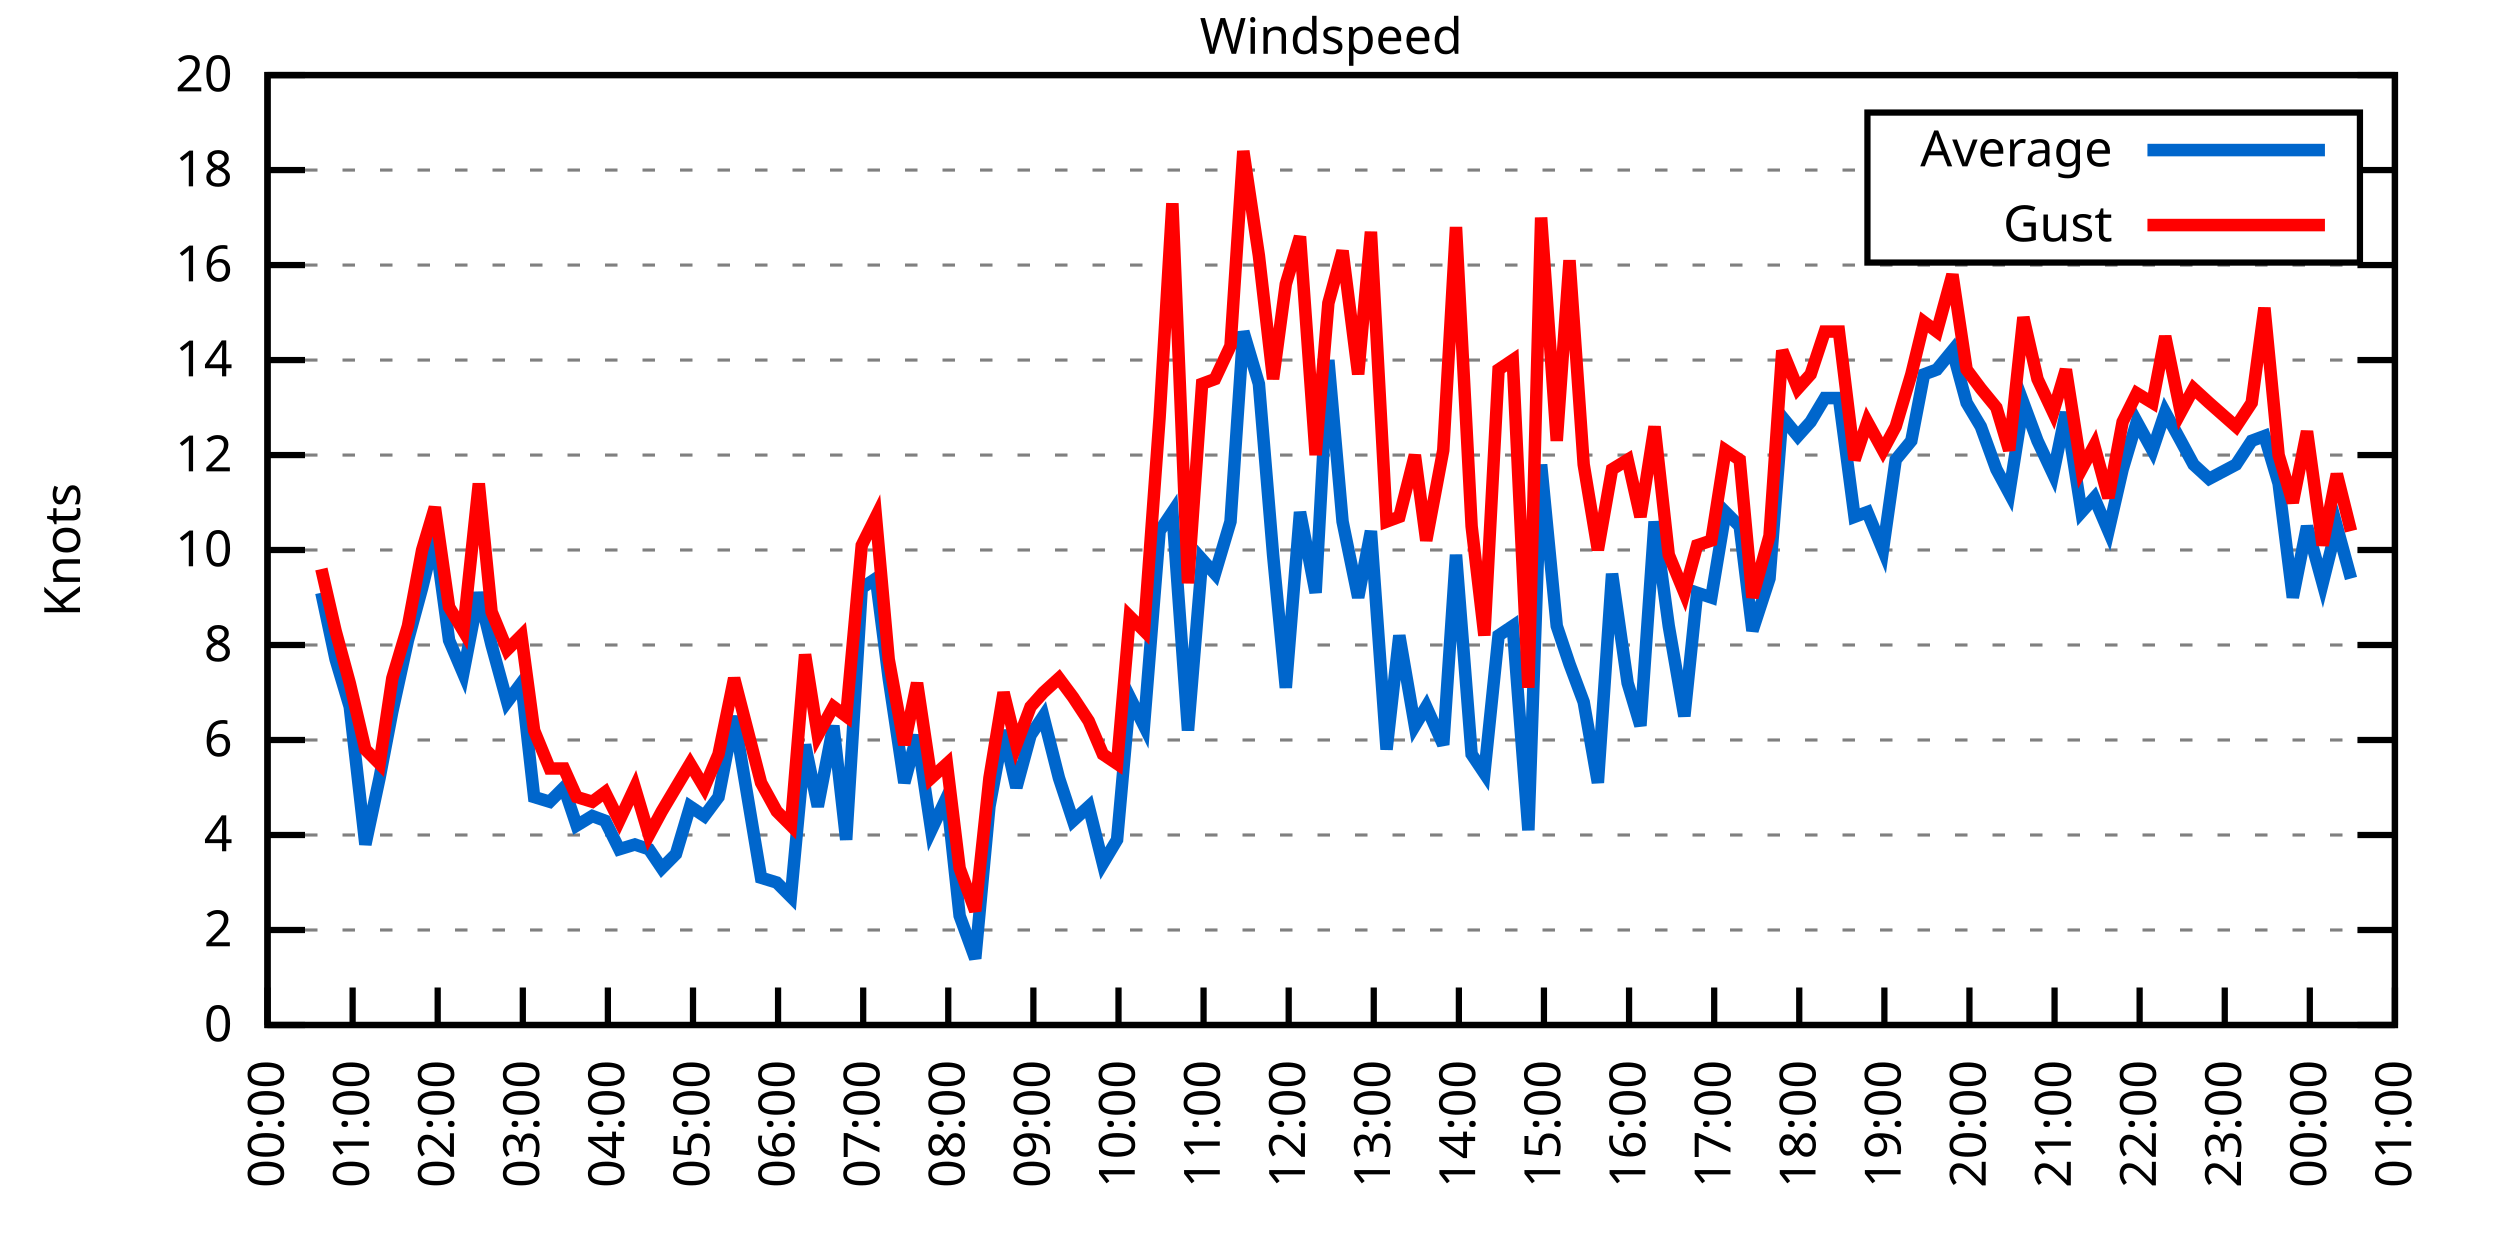
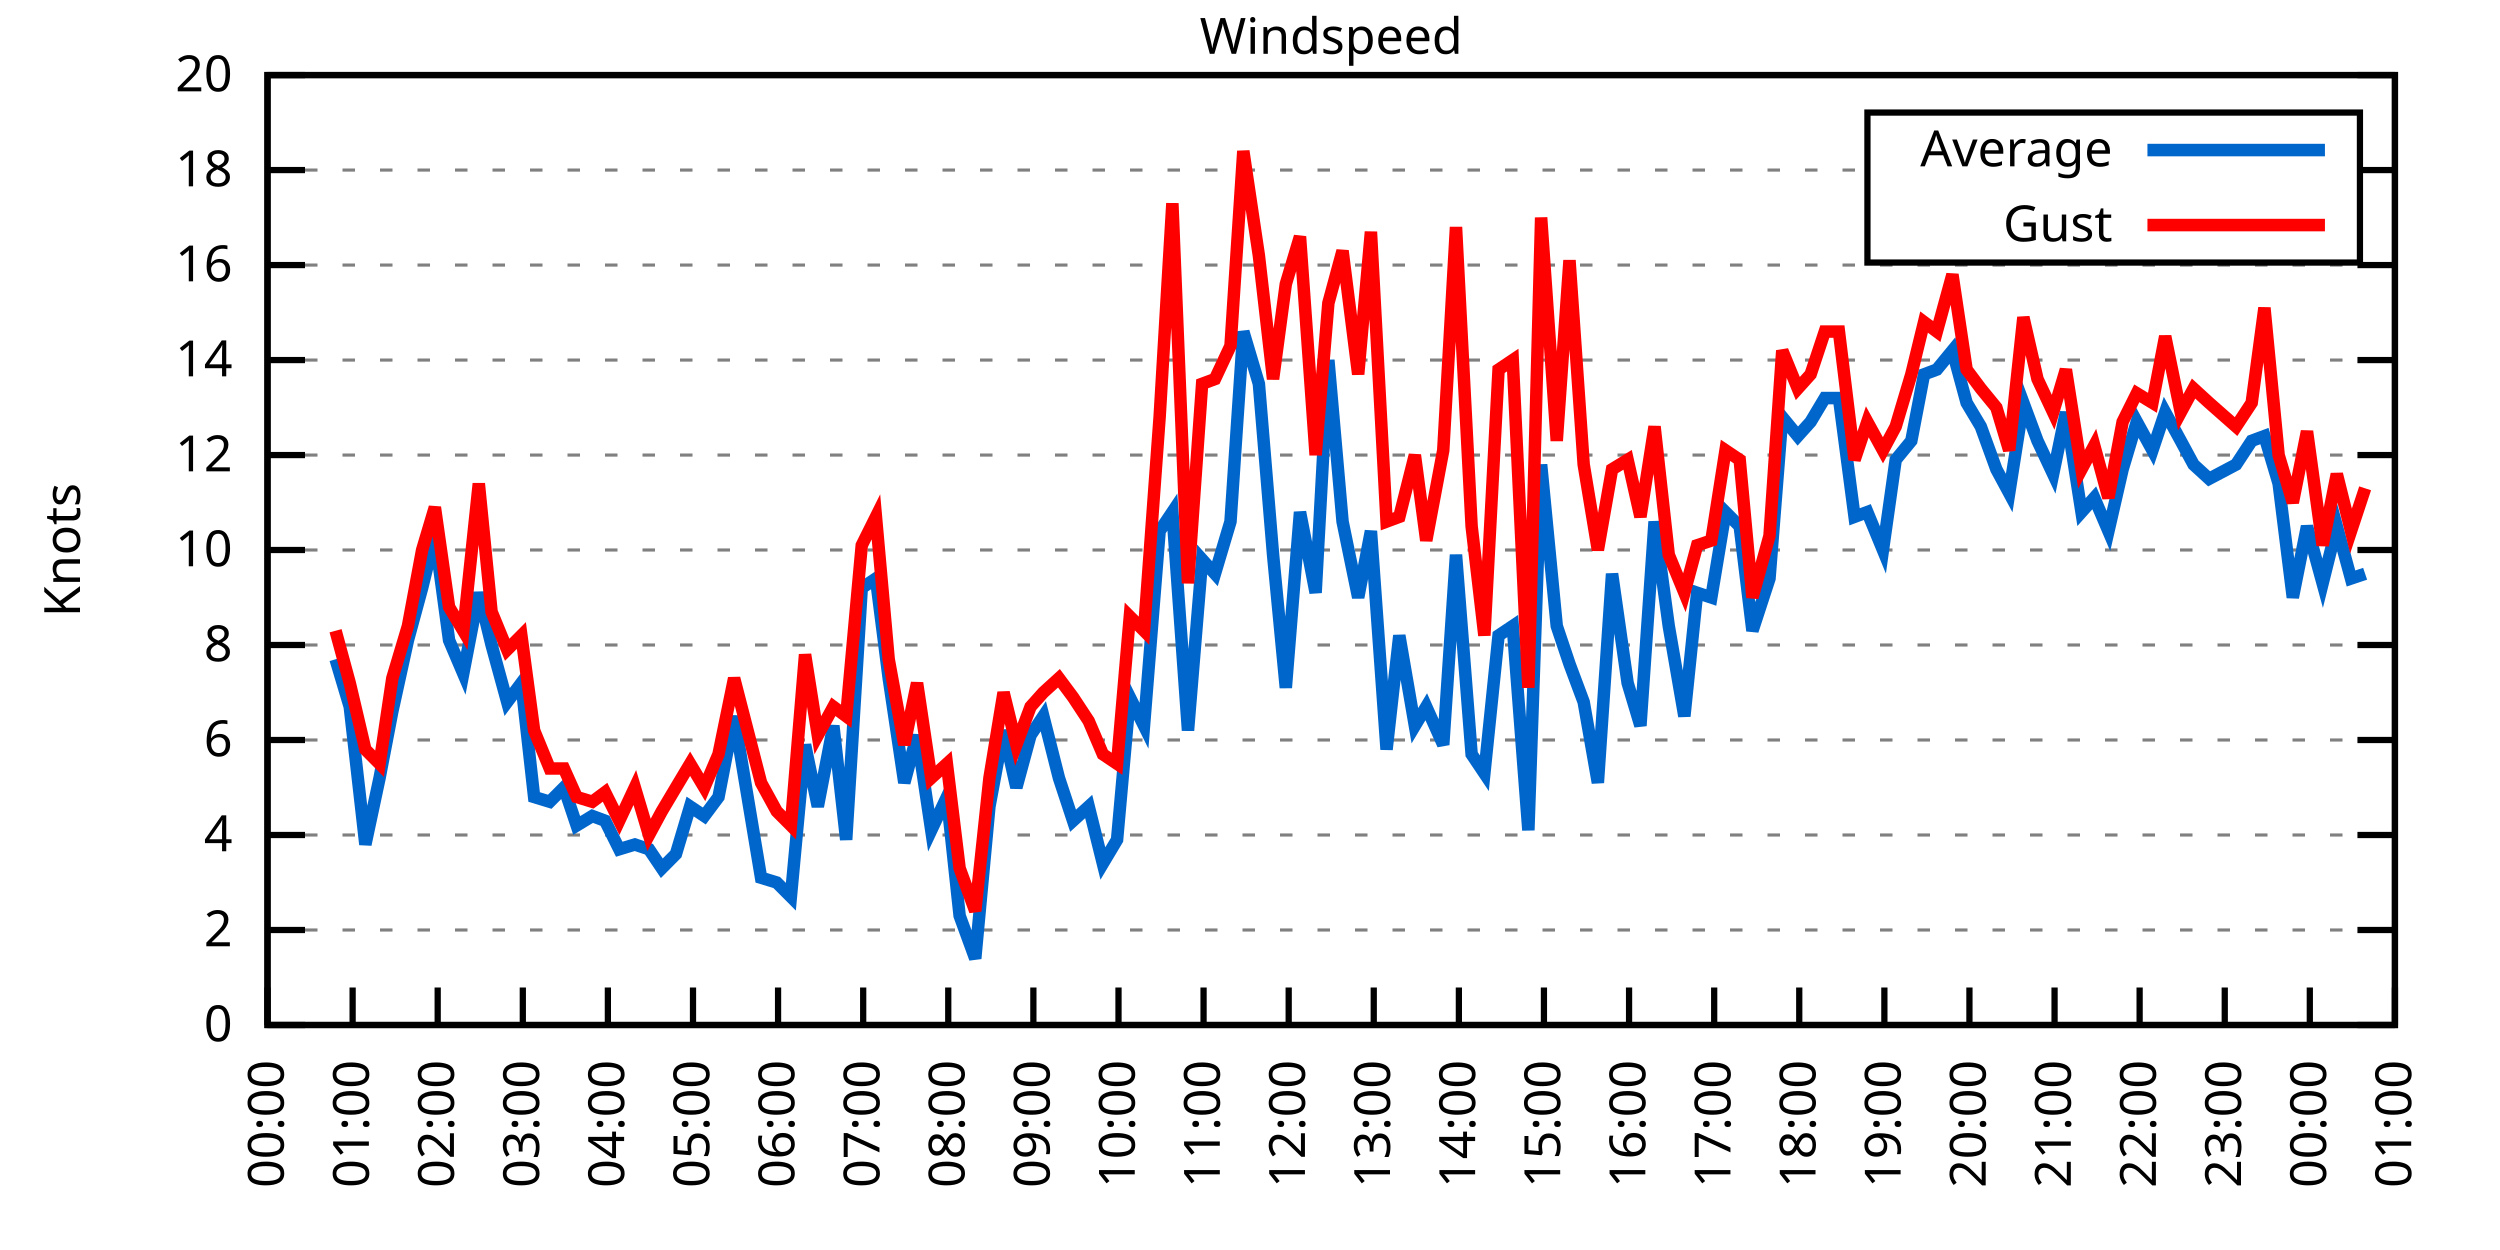
<svg xmlns="http://www.w3.org/2000/svg" xmlns:xlink="http://www.w3.org/1999/xlink" width="400" height="200" viewBox="0 0 400 200">
  <g id="gnuplot_canvas">
    <rect x="0" y="0" width="400" height="200" fill="none" />
    <defs>
      <circle id="gpDot" r="0.5" stroke-width="0.5" stroke="currentColor" />
      <path id="gpPt0" stroke-width="0.333" stroke="currentColor" d="M-1,0 h2 M0,-1 v2" />
      <path id="gpPt1" stroke-width="0.333" stroke="currentColor" d="M-1,-1 L1,1 M1,-1 L-1,1" />
      <path id="gpPt2" stroke-width="0.333" stroke="currentColor" d="M-1,0 L1,0 M0,-1 L0,1 M-1,-1 L1,1 M-1,1 L1,-1" />
      <rect id="gpPt3" stroke-width="0.333" stroke="currentColor" x="-1" y="-1" width="2" height="2" />
      <rect id="gpPt4" stroke-width="0.333" stroke="currentColor" fill="currentColor" x="-1" y="-1" width="2" height="2" />
      <circle id="gpPt5" stroke-width="0.333" stroke="currentColor" cx="0" cy="0" r="1" />
      <use xlink:href="#gpPt5" id="gpPt6" fill="currentColor" stroke="none" />
      <path id="gpPt7" stroke-width="0.333" stroke="currentColor" d="M0,-1.33 L-1.33,0.67 L1.33,0.67 z" />
      <use xlink:href="#gpPt7" id="gpPt8" fill="currentColor" stroke="none" />
      <use xlink:href="#gpPt7" id="gpPt9" stroke="currentColor" transform="rotate(180)" />
      <use xlink:href="#gpPt9" id="gpPt10" fill="currentColor" stroke="none" />
      <use xlink:href="#gpPt3" id="gpPt11" stroke="currentColor" transform="rotate(45)" />
      <use xlink:href="#gpPt11" id="gpPt12" fill="currentColor" stroke="none" />
      <path id="gpPt13" stroke-width="0.333" stroke="currentColor" d="M0,1.330 L1.265,0.411 L0.782,-1.067 L-0.782,-1.076 L-1.265,0.411 z" />
      <use xlink:href="#gpPt13" id="gpPt14" fill="currentColor" stroke="none" />
      <filter id="textbox" filterUnits="objectBoundingBox" x="0" y="0" height="1" width="1">
        <feFlood flood-color="white" flood-opacity="1" result="bgnd" />
        <feComposite in="SourceGraphic" in2="bgnd" operator="atop" />
      </filter>
      <filter id="greybox" filterUnits="objectBoundingBox" x="0" y="0" height="1" width="1">
        <feFlood flood-color="lightgrey" flood-opacity="1" result="grey" />
        <feComposite in="SourceGraphic" in2="grey" operator="atop" />
      </filter>
    </defs>
    <g fill="none" color="white" stroke="currentColor" stroke-width="1.00" stroke-linecap="butt" stroke-linejoin="miter">
</g>
    <g fill="none" color="black" stroke="currentColor" stroke-width="1.00" stroke-linecap="butt" stroke-linejoin="miter">
      <g stroke="none" shape-rendering="crispEdges">
        <polygon fill="rgb(255, 255, 255)" points="42.80,164.00 383.18,164.00 383.18,12.02 42.80,12.02 " />
      </g>
    </g>
    <g fill="none" color="black" stroke="currentColor" stroke-width="1.00" stroke-linecap="butt" stroke-linejoin="miter">
</g>
    <g fill="none" color="black" stroke="black" stroke-width="0.50" stroke-linecap="butt" stroke-linejoin="miter">
</g>
    <g fill="none" color="gray" stroke="currentColor" stroke-width="0.50" stroke-linecap="butt" stroke-linejoin="miter">
      <path stroke="gray" stroke-dasharray="2,4" class="gridline" d="M42.80,164.00 L383.19,164.00  " />
    </g>
    <g fill="none" color="gray" stroke="gray" stroke-width="1.00" stroke-linecap="butt" stroke-linejoin="miter">
</g>
    <g fill="none" color="black" stroke="currentColor" stroke-width="1.00" stroke-linecap="butt" stroke-linejoin="miter">
      <path stroke="black" d="M42.80,164.00 L48.80,164.00 M383.19,164.00 L377.19,164.00  " />
      <g transform="translate(37.20,166.60)" stroke="none" fill="black" font-family="Sans" font-size="8.00" text-anchor="end">
        <text>
          <tspan font-family="Sans"> 0</tspan>
        </text>
      </g>
    </g>
    <g fill="none" color="black" stroke="currentColor" stroke-width="1.00" stroke-linecap="butt" stroke-linejoin="miter">
</g>
    <g fill="none" color="black" stroke="black" stroke-width="0.50" stroke-linecap="butt" stroke-linejoin="miter">
</g>
    <g fill="none" color="gray" stroke="currentColor" stroke-width="0.50" stroke-linecap="butt" stroke-linejoin="miter">
      <path stroke="gray" stroke-dasharray="2,4" class="gridline" d="M42.80,148.80 L383.19,148.80  " />
    </g>
    <g fill="none" color="gray" stroke="gray" stroke-width="1.00" stroke-linecap="butt" stroke-linejoin="miter">
</g>
    <g fill="none" color="black" stroke="currentColor" stroke-width="1.00" stroke-linecap="butt" stroke-linejoin="miter">
      <path stroke="black" d="M42.80,148.80 L48.80,148.80 M383.19,148.80 L377.19,148.80  " />
      <g transform="translate(37.20,151.40)" stroke="none" fill="black" font-family="Sans" font-size="8.00" text-anchor="end">
        <text>
          <tspan font-family="Sans"> 2</tspan>
        </text>
      </g>
    </g>
    <g fill="none" color="black" stroke="currentColor" stroke-width="1.00" stroke-linecap="butt" stroke-linejoin="miter">
</g>
    <g fill="none" color="black" stroke="black" stroke-width="0.50" stroke-linecap="butt" stroke-linejoin="miter">
</g>
    <g fill="none" color="gray" stroke="currentColor" stroke-width="0.50" stroke-linecap="butt" stroke-linejoin="miter">
      <path stroke="gray" stroke-dasharray="2,4" class="gridline" d="M42.80,133.60 L383.19,133.60  " />
    </g>
    <g fill="none" color="gray" stroke="gray" stroke-width="1.00" stroke-linecap="butt" stroke-linejoin="miter">
</g>
    <g fill="none" color="black" stroke="currentColor" stroke-width="1.00" stroke-linecap="butt" stroke-linejoin="miter">
      <path stroke="black" d="M42.80,133.60 L48.80,133.60 M383.19,133.60 L377.19,133.60  " />
      <g transform="translate(37.20,136.20)" stroke="none" fill="black" font-family="Sans" font-size="8.00" text-anchor="end">
        <text>
          <tspan font-family="Sans"> 4</tspan>
        </text>
      </g>
    </g>
    <g fill="none" color="black" stroke="currentColor" stroke-width="1.00" stroke-linecap="butt" stroke-linejoin="miter">
</g>
    <g fill="none" color="black" stroke="black" stroke-width="0.50" stroke-linecap="butt" stroke-linejoin="miter">
</g>
    <g fill="none" color="gray" stroke="currentColor" stroke-width="0.50" stroke-linecap="butt" stroke-linejoin="miter">
      <path stroke="gray" stroke-dasharray="2,4" class="gridline" d="M42.80,118.40 L383.19,118.40  " />
    </g>
    <g fill="none" color="gray" stroke="gray" stroke-width="1.00" stroke-linecap="butt" stroke-linejoin="miter">
</g>
    <g fill="none" color="black" stroke="currentColor" stroke-width="1.00" stroke-linecap="butt" stroke-linejoin="miter">
      <path stroke="black" d="M42.80,118.40 L48.80,118.40 M383.19,118.40 L377.19,118.40  " />
      <g transform="translate(37.20,121.00)" stroke="none" fill="black" font-family="Sans" font-size="8.00" text-anchor="end">
        <text>
          <tspan font-family="Sans"> 6</tspan>
        </text>
      </g>
    </g>
    <g fill="none" color="black" stroke="currentColor" stroke-width="1.00" stroke-linecap="butt" stroke-linejoin="miter">
</g>
    <g fill="none" color="black" stroke="black" stroke-width="0.50" stroke-linecap="butt" stroke-linejoin="miter">
</g>
    <g fill="none" color="gray" stroke="currentColor" stroke-width="0.50" stroke-linecap="butt" stroke-linejoin="miter">
      <path stroke="gray" stroke-dasharray="2,4" class="gridline" d="M42.80,103.20 L383.19,103.20  " />
    </g>
    <g fill="none" color="gray" stroke="gray" stroke-width="1.00" stroke-linecap="butt" stroke-linejoin="miter">
</g>
    <g fill="none" color="black" stroke="currentColor" stroke-width="1.00" stroke-linecap="butt" stroke-linejoin="miter">
      <path stroke="black" d="M42.80,103.20 L48.80,103.20 M383.19,103.20 L377.19,103.20  " />
      <g transform="translate(37.20,105.80)" stroke="none" fill="black" font-family="Sans" font-size="8.00" text-anchor="end">
        <text>
          <tspan font-family="Sans"> 8</tspan>
        </text>
      </g>
    </g>
    <g fill="none" color="black" stroke="currentColor" stroke-width="1.00" stroke-linecap="butt" stroke-linejoin="miter">
</g>
    <g fill="none" color="black" stroke="black" stroke-width="0.50" stroke-linecap="butt" stroke-linejoin="miter">
</g>
    <g fill="none" color="gray" stroke="currentColor" stroke-width="0.50" stroke-linecap="butt" stroke-linejoin="miter">
      <path stroke="gray" stroke-dasharray="2,4" class="gridline" d="M42.80,88.00 L383.19,88.00  " />
    </g>
    <g fill="none" color="gray" stroke="gray" stroke-width="1.00" stroke-linecap="butt" stroke-linejoin="miter">
</g>
    <g fill="none" color="black" stroke="currentColor" stroke-width="1.00" stroke-linecap="butt" stroke-linejoin="miter">
      <path stroke="black" d="M42.80,88.00 L48.80,88.00 M383.19,88.00 L377.19,88.00  " />
      <g transform="translate(37.20,90.60)" stroke="none" fill="black" font-family="Sans" font-size="8.00" text-anchor="end">
        <text>
          <tspan font-family="Sans"> 10</tspan>
        </text>
      </g>
    </g>
    <g fill="none" color="black" stroke="currentColor" stroke-width="1.00" stroke-linecap="butt" stroke-linejoin="miter">
</g>
    <g fill="none" color="black" stroke="black" stroke-width="0.50" stroke-linecap="butt" stroke-linejoin="miter">
</g>
    <g fill="none" color="gray" stroke="currentColor" stroke-width="0.50" stroke-linecap="butt" stroke-linejoin="miter">
      <path stroke="gray" stroke-dasharray="2,4" class="gridline" d="M42.80,72.81 L383.19,72.81  " />
    </g>
    <g fill="none" color="gray" stroke="gray" stroke-width="1.00" stroke-linecap="butt" stroke-linejoin="miter">
</g>
    <g fill="none" color="black" stroke="currentColor" stroke-width="1.00" stroke-linecap="butt" stroke-linejoin="miter">
      <path stroke="black" d="M42.80,72.81 L48.80,72.81 M383.19,72.81 L377.19,72.81  " />
      <g transform="translate(37.20,75.41)" stroke="none" fill="black" font-family="Sans" font-size="8.00" text-anchor="end">
        <text>
          <tspan font-family="Sans"> 12</tspan>
        </text>
      </g>
    </g>
    <g fill="none" color="black" stroke="currentColor" stroke-width="1.00" stroke-linecap="butt" stroke-linejoin="miter">
</g>
    <g fill="none" color="black" stroke="black" stroke-width="0.50" stroke-linecap="butt" stroke-linejoin="miter">
</g>
    <g fill="none" color="gray" stroke="currentColor" stroke-width="0.50" stroke-linecap="butt" stroke-linejoin="miter">
      <path stroke="gray" stroke-dasharray="2,4" class="gridline" d="M42.80,57.61 L383.19,57.61  " />
    </g>
    <g fill="none" color="gray" stroke="gray" stroke-width="1.00" stroke-linecap="butt" stroke-linejoin="miter">
</g>
    <g fill="none" color="black" stroke="currentColor" stroke-width="1.00" stroke-linecap="butt" stroke-linejoin="miter">
      <path stroke="black" d="M42.80,57.61 L48.80,57.61 M383.19,57.61 L377.19,57.61  " />
      <g transform="translate(37.20,60.21)" stroke="none" fill="black" font-family="Sans" font-size="8.00" text-anchor="end">
        <text>
          <tspan font-family="Sans"> 14</tspan>
        </text>
      </g>
    </g>
    <g fill="none" color="black" stroke="currentColor" stroke-width="1.00" stroke-linecap="butt" stroke-linejoin="miter">
</g>
    <g fill="none" color="black" stroke="black" stroke-width="0.50" stroke-linecap="butt" stroke-linejoin="miter">
</g>
    <g fill="none" color="gray" stroke="currentColor" stroke-width="0.50" stroke-linecap="butt" stroke-linejoin="miter">
      <path stroke="gray" stroke-dasharray="2,4" class="gridline" d="M42.80,42.41 L383.19,42.41  " />
    </g>
    <g fill="none" color="gray" stroke="gray" stroke-width="1.00" stroke-linecap="butt" stroke-linejoin="miter">
</g>
    <g fill="none" color="black" stroke="currentColor" stroke-width="1.00" stroke-linecap="butt" stroke-linejoin="miter">
      <path stroke="black" d="M42.80,42.41 L48.80,42.41 M383.19,42.41 L377.19,42.41  " />
      <g transform="translate(37.20,45.01)" stroke="none" fill="black" font-family="Sans" font-size="8.00" text-anchor="end">
        <text>
          <tspan font-family="Sans"> 16</tspan>
        </text>
      </g>
    </g>
    <g fill="none" color="black" stroke="currentColor" stroke-width="1.00" stroke-linecap="butt" stroke-linejoin="miter">
</g>
    <g fill="none" color="black" stroke="black" stroke-width="0.50" stroke-linecap="butt" stroke-linejoin="miter">
</g>
    <g fill="none" color="gray" stroke="currentColor" stroke-width="0.50" stroke-linecap="butt" stroke-linejoin="miter">
      <path stroke="gray" stroke-dasharray="2,4" class="gridline" d="M42.80,27.21 L298.79,27.21 M377.59,27.21 L383.19,27.21  " />
    </g>
    <g fill="none" color="gray" stroke="gray" stroke-width="1.00" stroke-linecap="butt" stroke-linejoin="miter">
</g>
    <g fill="none" color="black" stroke="currentColor" stroke-width="1.00" stroke-linecap="butt" stroke-linejoin="miter">
      <path stroke="black" d="M42.80,27.21 L48.80,27.21 M383.19,27.21 L377.19,27.21  " />
      <g transform="translate(37.20,29.81)" stroke="none" fill="black" font-family="Sans" font-size="8.00" text-anchor="end">
        <text>
          <tspan font-family="Sans"> 18</tspan>
        </text>
      </g>
    </g>
    <g fill="none" color="black" stroke="currentColor" stroke-width="1.00" stroke-linecap="butt" stroke-linejoin="miter">
</g>
    <g fill="none" color="black" stroke="black" stroke-width="0.50" stroke-linecap="butt" stroke-linejoin="miter">
</g>
    <g fill="none" color="gray" stroke="currentColor" stroke-width="0.50" stroke-linecap="butt" stroke-linejoin="miter">
      <path stroke="gray" stroke-dasharray="2,4" class="gridline" d="M42.80,12.01 L383.19,12.01  " />
    </g>
    <g fill="none" color="gray" stroke="gray" stroke-width="1.00" stroke-linecap="butt" stroke-linejoin="miter">
</g>
    <g fill="none" color="black" stroke="currentColor" stroke-width="1.00" stroke-linecap="butt" stroke-linejoin="miter">
      <path stroke="black" d="M42.80,12.01 L48.80,12.01 M383.19,12.01 L377.19,12.01  " />
      <g transform="translate(37.20,14.61)" stroke="none" fill="black" font-family="Sans" font-size="8.00" text-anchor="end">
        <text>
          <tspan font-family="Sans"> 20</tspan>
        </text>
      </g>
    </g>
    <g fill="none" color="black" stroke="currentColor" stroke-width="1.00" stroke-linecap="butt" stroke-linejoin="miter">
      <path stroke="black" d="M42.80,164.00 L42.80,158.00  " />
      <g transform="translate(45.40,169.60) rotate(270.00)" stroke="none" fill="black" font-family="Sans" font-size="8.00" text-anchor="end">
        <text>
          <tspan font-family="Sans">00:00</tspan>
        </text>
      </g>
    </g>
    <g fill="none" color="black" stroke="currentColor" stroke-width="1.00" stroke-linecap="butt" stroke-linejoin="miter">
      <path stroke="black" d="M56.42,164.00 L56.42,158.00  " />
      <g transform="translate(59.02,169.60) rotate(270.00)" stroke="none" fill="black" font-family="Sans" font-size="8.00" text-anchor="end">
        <text>
          <tspan font-family="Sans">01:00</tspan>
        </text>
      </g>
    </g>
    <g fill="none" color="black" stroke="currentColor" stroke-width="1.00" stroke-linecap="butt" stroke-linejoin="miter">
      <path stroke="black" d="M70.03,164.00 L70.03,158.00  " />
      <g transform="translate(72.63,169.60) rotate(270.00)" stroke="none" fill="black" font-family="Sans" font-size="8.00" text-anchor="end">
        <text>
          <tspan font-family="Sans">02:00</tspan>
        </text>
      </g>
    </g>
    <g fill="none" color="black" stroke="currentColor" stroke-width="1.00" stroke-linecap="butt" stroke-linejoin="miter">
      <path stroke="black" d="M83.65,164.00 L83.65,158.00  " />
      <g transform="translate(86.25,169.60) rotate(270.00)" stroke="none" fill="black" font-family="Sans" font-size="8.00" text-anchor="end">
        <text>
          <tspan font-family="Sans">03:00</tspan>
        </text>
      </g>
    </g>
    <g fill="none" color="black" stroke="currentColor" stroke-width="1.00" stroke-linecap="butt" stroke-linejoin="miter">
      <path stroke="black" d="M97.26,164.00 L97.26,158.00  " />
      <g transform="translate(99.86,169.60) rotate(270.00)" stroke="none" fill="black" font-family="Sans" font-size="8.00" text-anchor="end">
        <text>
          <tspan font-family="Sans">04:00</tspan>
        </text>
      </g>
    </g>
    <g fill="none" color="black" stroke="currentColor" stroke-width="1.00" stroke-linecap="butt" stroke-linejoin="miter">
      <path stroke="black" d="M110.88,164.00 L110.88,158.00  " />
      <g transform="translate(113.48,169.60) rotate(270.00)" stroke="none" fill="black" font-family="Sans" font-size="8.00" text-anchor="end">
        <text>
          <tspan font-family="Sans">05:00</tspan>
        </text>
      </g>
    </g>
    <g fill="none" color="black" stroke="currentColor" stroke-width="1.00" stroke-linecap="butt" stroke-linejoin="miter">
      <path stroke="black" d="M124.49,164.00 L124.49,158.00  " />
      <g transform="translate(127.09,169.60) rotate(270.00)" stroke="none" fill="black" font-family="Sans" font-size="8.00" text-anchor="end">
        <text>
          <tspan font-family="Sans">06:00</tspan>
        </text>
      </g>
    </g>
    <g fill="none" color="black" stroke="currentColor" stroke-width="1.00" stroke-linecap="butt" stroke-linejoin="miter">
      <path stroke="black" d="M138.11,164.00 L138.11,158.00  " />
      <g transform="translate(140.71,169.60) rotate(270.00)" stroke="none" fill="black" font-family="Sans" font-size="8.00" text-anchor="end">
        <text>
          <tspan font-family="Sans">07:00</tspan>
        </text>
      </g>
    </g>
    <g fill="none" color="black" stroke="currentColor" stroke-width="1.00" stroke-linecap="butt" stroke-linejoin="miter">
      <path stroke="black" d="M151.72,164.00 L151.72,158.00  " />
      <g transform="translate(154.32,169.60) rotate(270.00)" stroke="none" fill="black" font-family="Sans" font-size="8.00" text-anchor="end">
        <text>
          <tspan font-family="Sans">08:00</tspan>
        </text>
      </g>
    </g>
    <g fill="none" color="black" stroke="currentColor" stroke-width="1.00" stroke-linecap="butt" stroke-linejoin="miter">
      <path stroke="black" d="M165.34,164.00 L165.34,158.00  " />
      <g transform="translate(167.94,169.60) rotate(270.00)" stroke="none" fill="black" font-family="Sans" font-size="8.00" text-anchor="end">
        <text>
          <tspan font-family="Sans">09:00</tspan>
        </text>
      </g>
    </g>
    <g fill="none" color="black" stroke="currentColor" stroke-width="1.00" stroke-linecap="butt" stroke-linejoin="miter">
      <path stroke="black" d="M178.96,164.00 L178.96,158.00  " />
      <g transform="translate(181.56,169.60) rotate(270.00)" stroke="none" fill="black" font-family="Sans" font-size="8.00" text-anchor="end">
        <text>
          <tspan font-family="Sans">10:00</tspan>
        </text>
      </g>
    </g>
    <g fill="none" color="black" stroke="currentColor" stroke-width="1.00" stroke-linecap="butt" stroke-linejoin="miter">
      <path stroke="black" d="M192.57,164.00 L192.57,158.00  " />
      <g transform="translate(195.17,169.60) rotate(270.00)" stroke="none" fill="black" font-family="Sans" font-size="8.00" text-anchor="end">
        <text>
          <tspan font-family="Sans">11:00</tspan>
        </text>
      </g>
    </g>
    <g fill="none" color="black" stroke="currentColor" stroke-width="1.00" stroke-linecap="butt" stroke-linejoin="miter">
      <path stroke="black" d="M206.19,164.00 L206.19,158.00  " />
      <g transform="translate(208.79,169.60) rotate(270.00)" stroke="none" fill="black" font-family="Sans" font-size="8.00" text-anchor="end">
        <text>
          <tspan font-family="Sans">12:00</tspan>
        </text>
      </g>
    </g>
    <g fill="none" color="black" stroke="currentColor" stroke-width="1.00" stroke-linecap="butt" stroke-linejoin="miter">
      <path stroke="black" d="M219.80,164.00 L219.80,158.00  " />
      <g transform="translate(222.40,169.60) rotate(270.00)" stroke="none" fill="black" font-family="Sans" font-size="8.00" text-anchor="end">
        <text>
          <tspan font-family="Sans">13:00</tspan>
        </text>
      </g>
    </g>
    <g fill="none" color="black" stroke="currentColor" stroke-width="1.00" stroke-linecap="butt" stroke-linejoin="miter">
      <path stroke="black" d="M233.42,164.00 L233.42,158.00  " />
      <g transform="translate(236.02,169.60) rotate(270.00)" stroke="none" fill="black" font-family="Sans" font-size="8.00" text-anchor="end">
        <text>
          <tspan font-family="Sans">14:00</tspan>
        </text>
      </g>
    </g>
    <g fill="none" color="black" stroke="currentColor" stroke-width="1.00" stroke-linecap="butt" stroke-linejoin="miter">
      <path stroke="black" d="M247.03,164.00 L247.03,158.00  " />
      <g transform="translate(249.63,169.60) rotate(270.00)" stroke="none" fill="black" font-family="Sans" font-size="8.00" text-anchor="end">
        <text>
          <tspan font-family="Sans">15:00</tspan>
        </text>
      </g>
    </g>
    <g fill="none" color="black" stroke="currentColor" stroke-width="1.00" stroke-linecap="butt" stroke-linejoin="miter">
      <path stroke="black" d="M260.65,164.00 L260.65,158.00  " />
      <g transform="translate(263.25,169.60) rotate(270.00)" stroke="none" fill="black" font-family="Sans" font-size="8.00" text-anchor="end">
        <text>
          <tspan font-family="Sans">16:00</tspan>
        </text>
      </g>
    </g>
    <g fill="none" color="black" stroke="currentColor" stroke-width="1.00" stroke-linecap="butt" stroke-linejoin="miter">
      <path stroke="black" d="M274.27,164.00 L274.27,158.00  " />
      <g transform="translate(276.87,169.60) rotate(270.00)" stroke="none" fill="black" font-family="Sans" font-size="8.00" text-anchor="end">
        <text>
          <tspan font-family="Sans">17:00</tspan>
        </text>
      </g>
    </g>
    <g fill="none" color="black" stroke="currentColor" stroke-width="1.00" stroke-linecap="butt" stroke-linejoin="miter">
      <path stroke="black" d="M287.88,164.00 L287.88,158.00  " />
      <g transform="translate(290.48,169.60) rotate(270.00)" stroke="none" fill="black" font-family="Sans" font-size="8.00" text-anchor="end">
        <text>
          <tspan font-family="Sans">18:00</tspan>
        </text>
      </g>
    </g>
    <g fill="none" color="black" stroke="currentColor" stroke-width="1.00" stroke-linecap="butt" stroke-linejoin="miter">
      <path stroke="black" d="M301.50,164.00 L301.50,158.00  " />
      <g transform="translate(304.10,169.60) rotate(270.00)" stroke="none" fill="black" font-family="Sans" font-size="8.00" text-anchor="end">
        <text>
          <tspan font-family="Sans">19:00</tspan>
        </text>
      </g>
    </g>
    <g fill="none" color="black" stroke="currentColor" stroke-width="1.00" stroke-linecap="butt" stroke-linejoin="miter">
      <path stroke="black" d="M315.11,164.00 L315.11,158.00  " />
      <g transform="translate(317.71,169.60) rotate(270.00)" stroke="none" fill="black" font-family="Sans" font-size="8.00" text-anchor="end">
        <text>
          <tspan font-family="Sans">20:00</tspan>
        </text>
      </g>
    </g>
    <g fill="none" color="black" stroke="currentColor" stroke-width="1.00" stroke-linecap="butt" stroke-linejoin="miter">
      <path stroke="black" d="M328.73,164.00 L328.73,158.00  " />
      <g transform="translate(331.33,169.60) rotate(270.00)" stroke="none" fill="black" font-family="Sans" font-size="8.00" text-anchor="end">
        <text>
          <tspan font-family="Sans">21:00</tspan>
        </text>
      </g>
    </g>
    <g fill="none" color="black" stroke="currentColor" stroke-width="1.00" stroke-linecap="butt" stroke-linejoin="miter">
      <path stroke="black" d="M342.34,164.00 L342.34,158.00  " />
      <g transform="translate(344.94,169.60) rotate(270.00)" stroke="none" fill="black" font-family="Sans" font-size="8.00" text-anchor="end">
        <text>
          <tspan font-family="Sans">22:00</tspan>
        </text>
      </g>
    </g>
    <g fill="none" color="black" stroke="currentColor" stroke-width="1.00" stroke-linecap="butt" stroke-linejoin="miter">
      <path stroke="black" d="M355.96,164.00 L355.96,158.00  " />
      <g transform="translate(358.56,169.60) rotate(270.00)" stroke="none" fill="black" font-family="Sans" font-size="8.00" text-anchor="end">
        <text>
          <tspan font-family="Sans">23:00</tspan>
        </text>
      </g>
    </g>
    <g fill="none" color="black" stroke="currentColor" stroke-width="1.00" stroke-linecap="butt" stroke-linejoin="miter">
      <path stroke="black" d="M369.57,164.00 L369.57,158.00  " />
      <g transform="translate(372.17,169.60) rotate(270.00)" stroke="none" fill="black" font-family="Sans" font-size="8.00" text-anchor="end">
        <text>
          <tspan font-family="Sans">00:00</tspan>
        </text>
      </g>
    </g>
    <g fill="none" color="black" stroke="currentColor" stroke-width="1.00" stroke-linecap="butt" stroke-linejoin="miter">
      <path stroke="black" d="M383.19,164.00 L383.19,158.00  " />
      <g transform="translate(385.79,169.60) rotate(270.00)" stroke="none" fill="black" font-family="Sans" font-size="8.00" text-anchor="end">
        <text>
          <tspan font-family="Sans">01:00</tspan>
        </text>
      </g>
    </g>
    <g fill="none" color="black" stroke="currentColor" stroke-width="1.00" stroke-linecap="butt" stroke-linejoin="miter">
</g>
    <g fill="none" color="black" stroke="currentColor" stroke-width="1.00" stroke-linecap="butt" stroke-linejoin="miter">
      <path stroke="black" d="M42.80,12.01 L42.80,164.00 L383.19,164.00 L383.19,12.01 L42.80,12.01 Z  " />
    </g>
    <g fill="none" color="black" stroke="currentColor" stroke-width="1.00" stroke-linecap="butt" stroke-linejoin="miter">
</g>
    <g fill="none" color="black" stroke="currentColor" stroke-width="1.00" stroke-linecap="butt" stroke-linejoin="miter">
      <path stroke="black" d="M298.79,42.01 L298.79,18.01 L377.59,18.01 L377.59,42.01 L298.79,42.01 Z  " />
    </g>
    <g id="Windspeed_plot_1">
      <g fill="none" color="white" stroke="black" stroke-width="2.00" stroke-linecap="butt" stroke-linejoin="miter">
</g>
      <g fill="none" color="black" stroke="currentColor" stroke-width="2.00" stroke-linecap="butt" stroke-linejoin="miter">
        <g transform="translate(337.99,26.61)" stroke="none" fill="black" font-family="Sans" font-size="8.00" text-anchor="end">
          <text>
            <tspan font-family="Sans">Average</tspan>
          </text>
        </g>
      </g>
      <g fill="none" color="black" stroke="currentColor" stroke-width="2.00" stroke-linecap="butt" stroke-linejoin="miter">
-         <path stroke="rgb(  0, 102, 204)" d="M343.59,24.01 L371.99,24.01 M51.42,94.84 L53.69,105.48 L55.96,113.08 L58.46,135.12 L60.73,124.48 L62.77,113.84   L65.27,102.44 L67.54,94.08 L69.58,85.73 L71.85,102.44 L74.12,107.76 L76.61,94.84 L78.65,103.20 L81.15,112.32   L83.42,109.28 L85.46,127.52 L87.96,128.28 L90.23,126.00 L92.27,132.08 L94.77,130.56 L96.81,131.32 L99.08,135.88   L101.57,135.12 L103.84,135.88 L105.89,138.92 L108.15,136.64 L110.42,129.04 L112.69,130.56 L114.96,127.52 L117.46,114.60   L121.77,140.44 L124.27,141.20 L126.54,143.48 L128.81,119.16 L130.85,129.04 L133.34,116.12 L135.39,134.36 L137.88,94.08   L140.15,92.56 L142.19,108.52 L144.69,125.24 L146.73,117.64 L149.00,132.84 L151.50,127.52 L153.54,146.52 L156.04,153.36   L158.31,129.04 L160.57,116.88 L162.62,126.00 L164.89,117.64 L166.93,114.60 L169.43,124.48 L171.69,131.32 L174.19,129.04   L176.46,138.16 L178.73,134.36 L180.77,111.56 L183.04,116.12 L185.54,84.97 L187.58,81.93 L190.08,116.88 L192.34,89.52   L194.39,91.80 L196.88,83.45 L198.93,53.05 L201.42,61.41 L203.69,88.76 L205.73,110.04 L208.00,81.93 L210.50,94.84   L212.54,57.61 L214.81,83.45 L217.31,95.60 L219.35,84.97 L221.85,119.92 L223.89,101.68 L226.38,116.12 L228.20,113.08   L230.92,119.16 L232.96,88.76 L235.46,120.68 L237.50,123.72 L239.77,101.68 L242.04,100.16 L244.54,132.84 L246.58,74.33   L249.08,100.16 L251.12,106.24 L253.39,112.32 L255.66,125.24 L257.93,91.80 L260.42,109.28 L262.47,116.12 L264.73,83.45   L267.00,100.16 L269.50,114.60 L271.54,94.84 L273.81,95.60 L276.08,81.93 L278.35,84.21 L280.39,100.92 L283.12,92.56   L285.16,66.73 L287.65,69.77 L289.70,67.49 L291.97,63.69 L294.23,63.69 L296.73,82.69 L298.77,81.93 L301.27,88.00   L303.31,73.57 L305.81,70.53 L307.85,59.89 L309.89,59.13 L312.39,56.09 L314.66,64.45 L316.93,68.25 L319.42,75.09   L321.47,78.89 L323.74,64.45 L326.00,70.53 L328.50,75.85 L330.54,65.97 L333.04,81.93 L335.08,79.65 L337.35,84.97   L339.62,75.09 L341.89,67.49 L344.39,72.05 L346.43,65.97 L348.92,70.53 L350.97,74.33 L353.46,76.61 L357.77,74.33   L360.27,70.53 L362.31,69.77 L364.58,77.37 L366.85,95.60 L369.12,84.21 L371.62,93.32 L373.89,84.21 L376.16,92.56    " />
+         <path stroke="rgb(  0, 102, 204)" d="M343.59,24.01 L371.99,24.01 M53.69,105.48 L55.96,113.08 L58.46,135.12 L60.73,124.48 L62.77,113.84 L65.27,102.44   L67.54,94.08 L69.58,85.73 L71.85,102.44 L74.12,107.76 L76.61,94.84 L78.65,103.20 L81.15,112.32 L83.42,109.28   L85.46,127.52 L87.96,128.28 L90.23,126.00 L92.27,132.08 L94.77,130.56 L96.81,131.32 L99.08,135.88 L101.57,135.12   L103.84,135.88 L105.89,138.92 L108.15,136.64 L110.42,129.04 L112.69,130.56 L114.96,127.52 L117.46,114.60 L121.77,140.44   L124.27,141.20 L126.54,143.48 L128.81,119.16 L130.85,129.04 L133.34,116.12 L135.39,134.36 L137.88,94.08 L140.15,92.56   L142.19,108.52 L144.69,125.24 L146.73,117.64 L149.00,132.84 L151.50,127.52 L153.54,146.52 L156.04,153.36 L158.31,129.04   L160.57,116.88 L162.62,126.00 L164.89,117.64 L166.93,114.60 L169.43,124.48 L171.69,131.32 L174.19,129.04 L176.46,138.16   L178.73,134.36 L180.77,111.56 L183.04,116.12 L185.54,84.97 L187.58,81.93 L190.08,116.88 L192.34,89.52 L194.39,91.80   L196.88,83.45 L198.93,53.05 L201.42,61.41 L203.69,88.76 L205.73,110.04 L208.00,81.93 L210.50,94.84 L212.54,57.61   L214.81,83.45 L217.31,95.60 L219.35,84.97 L221.85,119.92 L223.89,101.68 L226.38,116.12 L228.20,113.08 L230.92,119.16   L232.96,88.76 L235.46,120.68 L237.50,123.72 L239.77,101.68 L242.04,100.16 L244.54,132.84 L246.58,74.33 L249.08,100.16   L251.12,106.24 L253.39,112.32 L255.66,125.24 L257.93,91.80 L260.42,109.28 L262.47,116.12 L264.73,83.45 L267.00,100.16   L269.50,114.60 L271.54,94.84 L273.81,95.60 L276.08,81.93 L278.35,84.21 L280.39,100.92 L283.12,92.56 L285.16,66.73   L287.65,69.77 L289.70,67.49 L291.97,63.69 L294.23,63.69 L296.73,82.69 L298.77,81.93 L301.27,88.00 L303.31,73.57   L305.81,70.53 L307.85,59.89 L309.89,59.13 L312.39,56.09 L314.66,64.45 L316.93,68.25 L319.42,75.09 L321.47,78.89   L323.74,64.45 L326.00,70.53 L328.50,75.85 L330.54,65.97 L333.04,81.93 L335.08,79.65 L337.35,84.97 L339.62,75.09   L341.89,67.49 L344.39,72.05 L346.43,65.97 L348.92,70.53 L350.97,74.33 L353.46,76.61 L357.77,74.33 L360.27,70.53   L362.31,69.77 L364.58,77.37 L366.85,95.60 L369.12,84.21 L371.62,93.32 L373.89,84.21 L376.16,92.56 L378.42,91.80    " />
      </g>
    </g>
    <g id="Windspeed_plot_2">
      <g fill="none" color="black" stroke="currentColor" stroke-width="2.00" stroke-linecap="butt" stroke-linejoin="miter">
        <g transform="translate(337.99,38.61)" stroke="none" fill="black" font-family="Sans" font-size="8.00" text-anchor="end">
          <text>
            <tspan font-family="Sans">Gust</tspan>
          </text>
        </g>
      </g>
      <g fill="none" color="black" stroke="currentColor" stroke-width="2.00" stroke-linecap="butt" stroke-linejoin="miter">
-         <path stroke="rgb(255,   0,   0)" d="M343.59,36.01 L371.99,36.01 M51.42,91.04 L53.69,100.92 L55.96,109.28 L58.46,119.92 L60.73,122.20 L62.77,108.52   L65.27,100.16 L67.54,88.00 L69.58,81.17 L71.85,97.12 L74.12,100.92 L76.61,77.37 L78.65,97.88 L81.15,103.96   L83.42,101.68 L85.46,116.88 L87.96,122.96 L90.23,122.96 L92.27,127.52 L94.77,128.28 L96.81,126.76 L99.08,131.32   L101.57,126.00 L103.84,133.60 L105.89,129.80 L108.15,126.00 L110.42,122.20 L112.69,126.00 L114.96,120.68 L117.46,108.52   L121.77,125.24 L124.27,129.80 L126.54,132.08 L128.81,104.72 L130.85,117.64 L133.34,113.08 L135.39,114.60 L137.88,87.25   L140.15,82.69 L142.19,105.48 L144.69,119.16 L146.73,109.28 L149.00,124.48 L151.50,122.20 L153.54,138.92 L156.04,145.76   L158.31,124.48 L160.57,110.80 L162.62,119.16 L164.89,113.08 L166.93,110.80 L169.43,108.52 L171.69,111.56 L174.19,115.36   L176.46,120.68 L178.73,122.20 L180.77,98.64 L183.04,100.92 L185.54,66.73 L187.58,32.53 L190.08,93.32 L192.34,61.41   L194.39,60.65 L196.88,55.33 L198.93,24.17 L201.42,40.89 L203.69,60.65 L205.73,45.45 L208.00,37.85 L210.50,72.81   L212.54,48.49 L214.81,40.13 L217.31,59.89 L219.35,37.09 L221.85,83.45 L223.89,82.69 L226.38,72.81 L228.20,86.49   L230.92,72.05 L232.96,36.33 L235.46,84.21 L237.50,101.68 L239.77,59.13 L242.04,57.61 L244.54,110.04 L246.58,34.81   L249.08,70.53 L251.12,41.65 L253.39,74.33 L255.66,88.00 L257.93,75.09 L260.42,73.57 L262.47,82.69 L264.73,68.25   L267.00,88.76 L269.50,94.84 L271.54,87.25 L273.81,86.49 L276.08,72.05 L278.35,73.57 L280.39,95.60 L283.12,85.73   L285.16,56.09 L287.65,62.17 L289.70,59.89 L291.97,53.05 L294.23,53.05 L296.73,73.57 L298.77,67.49 L301.27,72.05   L303.31,68.25 L305.81,59.89 L307.85,51.53 L309.89,53.05 L312.39,43.93 L314.66,59.13 L316.93,62.17 L319.42,65.21   L321.47,72.05 L323.74,50.77 L326.00,60.65 L328.50,65.97 L330.54,59.13 L333.04,75.09 L335.08,71.29 L337.35,79.65   L339.62,67.49 L341.89,62.93 L344.39,64.45 L346.43,53.81 L348.92,65.97 L350.97,62.17 L353.46,64.45 L357.77,68.25   L360.27,64.45 L362.31,49.25 L364.58,72.81 L366.85,80.41 L369.12,69.01 L371.62,87.25 L373.89,75.85 L376.16,84.97    " />
+         <path stroke="rgb(255,   0,   0)" d="M343.59,36.01 L371.99,36.01 M53.69,100.92 L55.96,109.28 L58.46,119.92 L60.73,122.20 L62.77,108.52 L65.27,100.16   L67.54,88.00 L69.58,81.17 L71.85,97.12 L74.12,100.92 L76.61,77.37 L78.65,97.88 L81.15,103.96 L83.42,101.68   L85.46,116.88 L87.96,122.96 L90.23,122.96 L92.27,127.52 L94.77,128.28 L96.81,126.76 L99.08,131.32 L101.57,126.00   L103.84,133.60 L105.89,129.80 L108.15,126.00 L110.42,122.20 L112.69,126.00 L114.96,120.68 L117.46,108.52 L121.77,125.24   L124.27,129.80 L126.54,132.08 L128.81,104.72 L130.85,117.64 L133.34,113.08 L135.39,114.60 L137.88,87.25 L140.15,82.69   L142.19,105.48 L144.69,119.16 L146.73,109.28 L149.00,124.48 L151.50,122.20 L153.54,138.92 L156.04,145.76 L158.31,124.48   L160.57,110.80 L162.62,119.16 L164.89,113.08 L166.93,110.80 L169.43,108.52 L171.69,111.56 L174.19,115.36 L176.46,120.68   L178.73,122.20 L180.77,98.64 L183.04,100.92 L185.54,66.73 L187.58,32.53 L190.08,93.32 L192.34,61.41 L194.39,60.65   L196.88,55.33 L198.93,24.17 L201.42,40.89 L203.69,60.65 L205.73,45.45 L208.00,37.85 L210.50,72.81 L212.54,48.49   L214.81,40.13 L217.31,59.89 L219.35,37.09 L221.85,83.45 L223.89,82.69 L226.38,72.81 L228.20,86.49 L230.92,72.05   L232.96,36.33 L235.46,84.21 L237.50,101.68 L239.77,59.13 L242.04,57.61 L244.54,110.04 L246.58,34.81 L249.08,70.53   L251.12,41.65 L253.39,74.33 L255.66,88.00 L257.93,75.09 L260.42,73.57 L262.47,82.69 L264.73,68.25 L267.00,88.76   L269.50,94.84 L271.54,87.25 L273.81,86.49 L276.08,72.05 L278.35,73.57 L280.39,95.60 L283.12,85.73 L285.16,56.09   L287.65,62.17 L289.70,59.89 L291.97,53.05 L294.23,53.05 L296.73,73.57 L298.77,67.49 L301.27,72.05 L303.31,68.25   L305.81,59.89 L307.85,51.53 L309.89,53.05 L312.39,43.93 L314.66,59.13 L316.93,62.17 L319.42,65.21 L321.47,72.05   L323.74,50.77 L326.00,60.65 L328.50,65.97 L330.54,59.13 L333.04,75.09 L335.08,71.29 L337.35,79.65 L339.62,67.49   L341.89,62.93 L344.39,64.45 L346.43,53.81 L348.92,65.97 L350.97,62.17 L353.46,64.45 L357.77,68.25 L360.27,64.45   L362.31,49.25 L364.58,72.81 L366.85,80.41 L369.12,69.01 L371.62,87.25 L373.89,75.85 L376.16,84.97 L378.42,78.13    " />
      </g>
    </g>
    <g fill="none" color="black" stroke="currentColor" stroke-width="2.00" stroke-linecap="butt" stroke-linejoin="miter">
</g>
    <g fill="none" color="black" stroke="black" stroke-width="1.00" stroke-linecap="butt" stroke-linejoin="miter">
</g>
    <g fill="none" color="black" stroke="currentColor" stroke-width="1.00" stroke-linecap="butt" stroke-linejoin="miter">
      <path stroke="black" d="M42.80,12.01 L42.80,164.00 L383.19,164.00 L383.19,12.01 L42.80,12.01 Z  " />
      <g transform="translate(12.80,88.01) rotate(270.00)" stroke="none" fill="black" font-family="Sans" font-size="8.00" text-anchor="middle">
        <text>
          <tspan font-family="Sans">Knots</tspan>
        </text>
      </g>
    </g>
    <g fill="none" color="black" stroke="currentColor" stroke-width="1.00" stroke-linecap="butt" stroke-linejoin="miter">
</g>
    <g fill="none" color="black" stroke="currentColor" stroke-width="1.00" stroke-linecap="butt" stroke-linejoin="miter">
      <g transform="translate(212.99,8.61)" stroke="none" fill="black" font-family="Sans" font-size="8.00" text-anchor="middle">
        <text>
          <tspan font-family="Sans">Windspeed</tspan>
        </text>
      </g>
    </g>
    <g fill="none" color="black" stroke="currentColor" stroke-width="1.00" stroke-linecap="butt" stroke-linejoin="miter">
</g>
  </g>
</svg>
